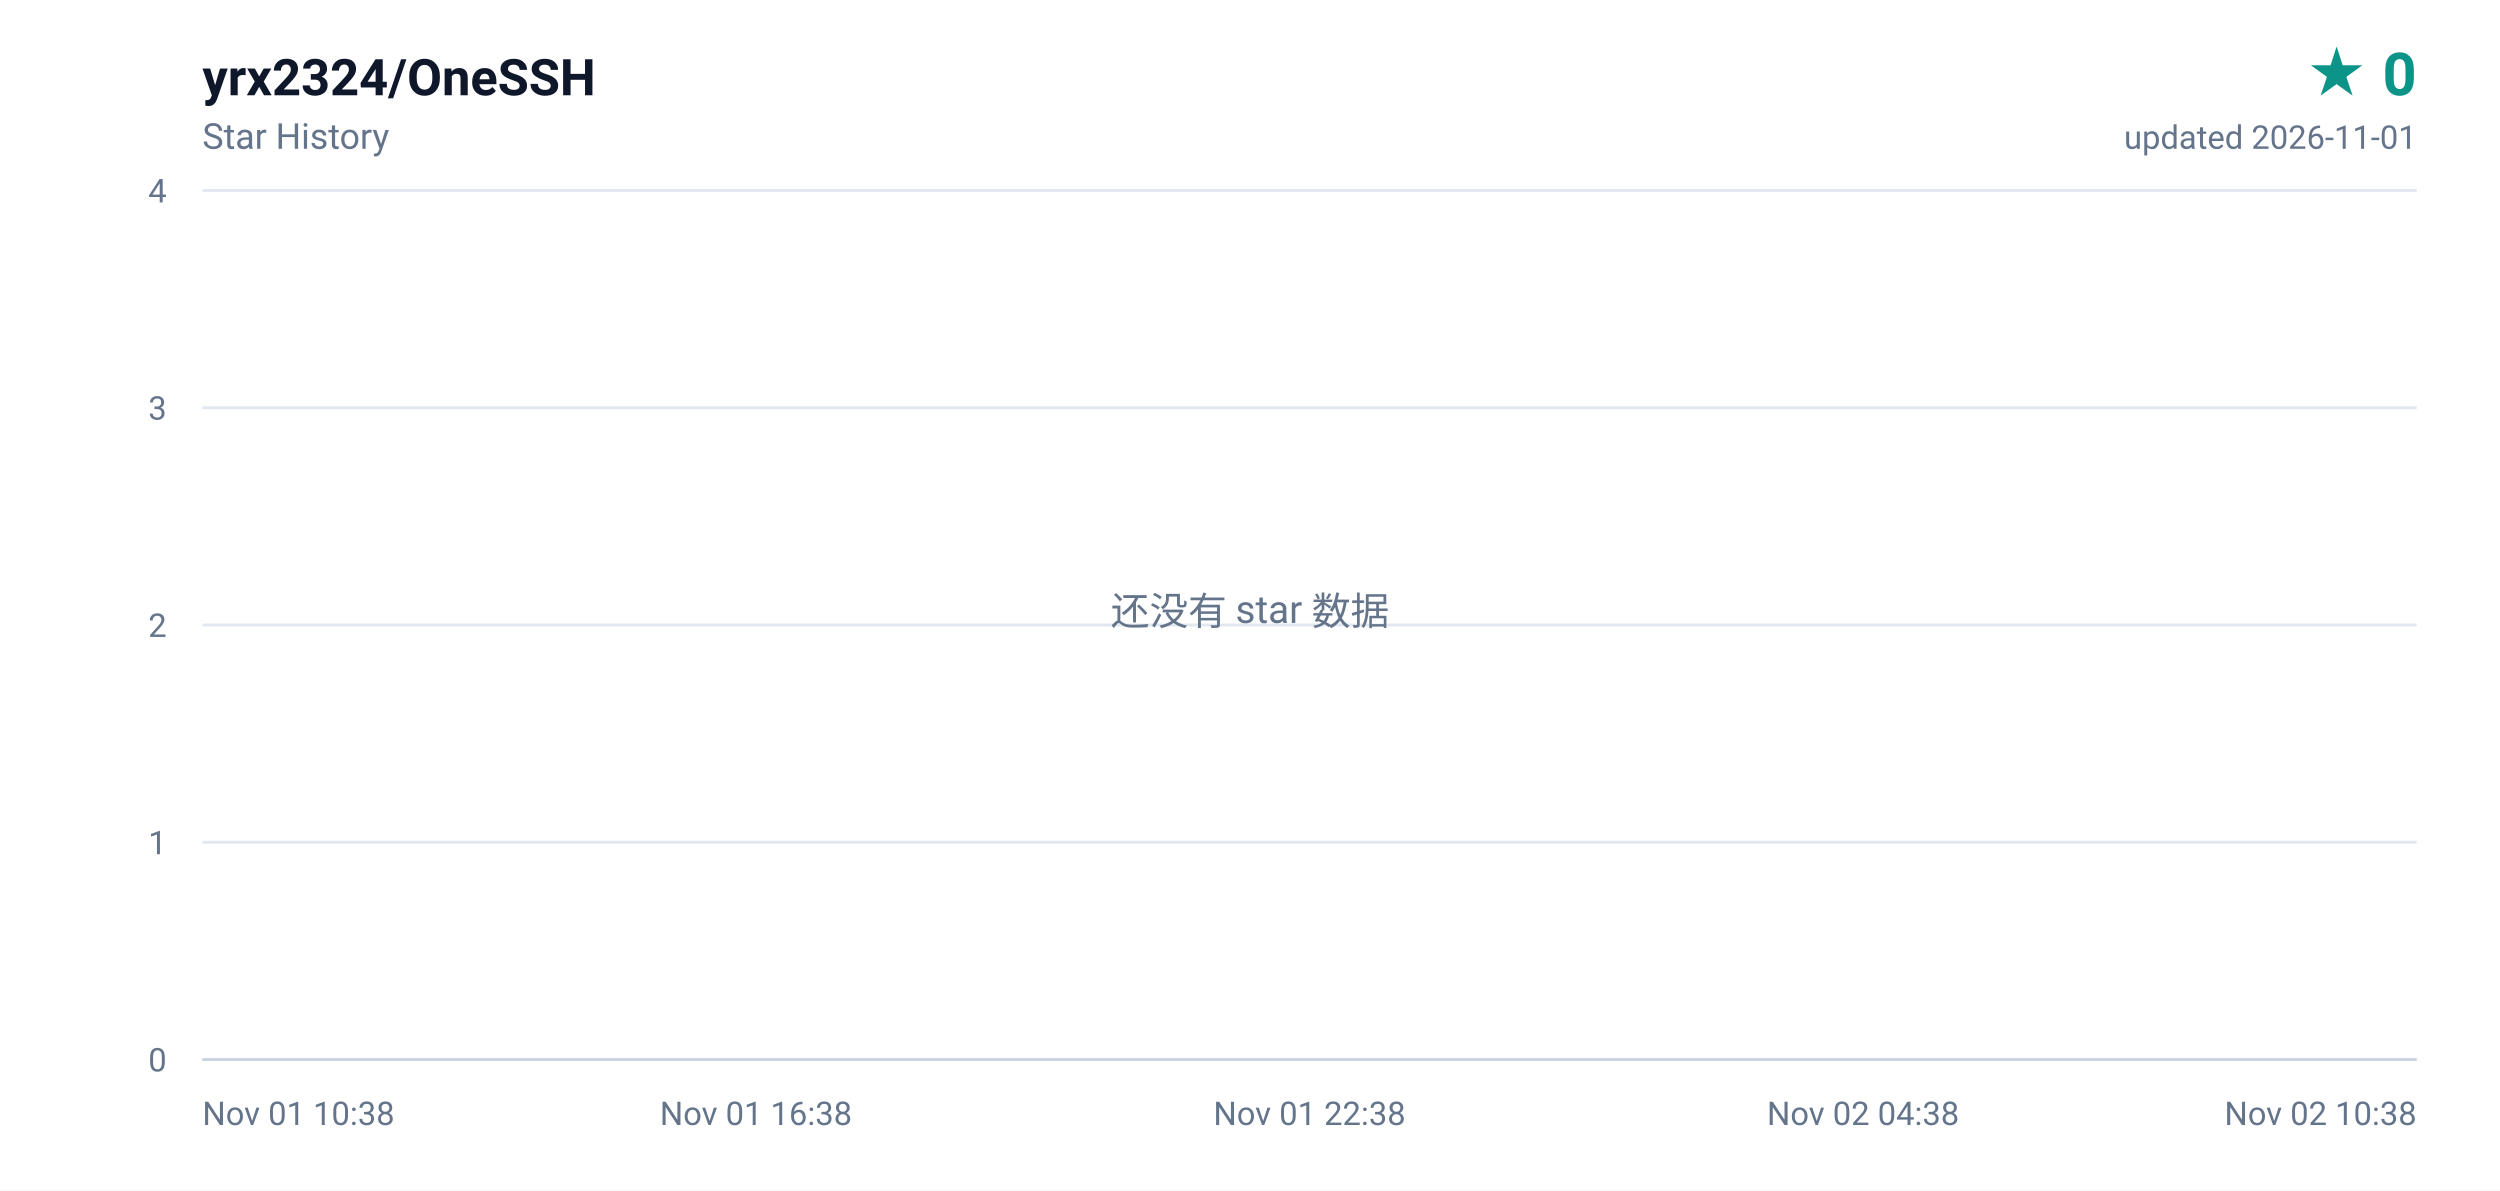
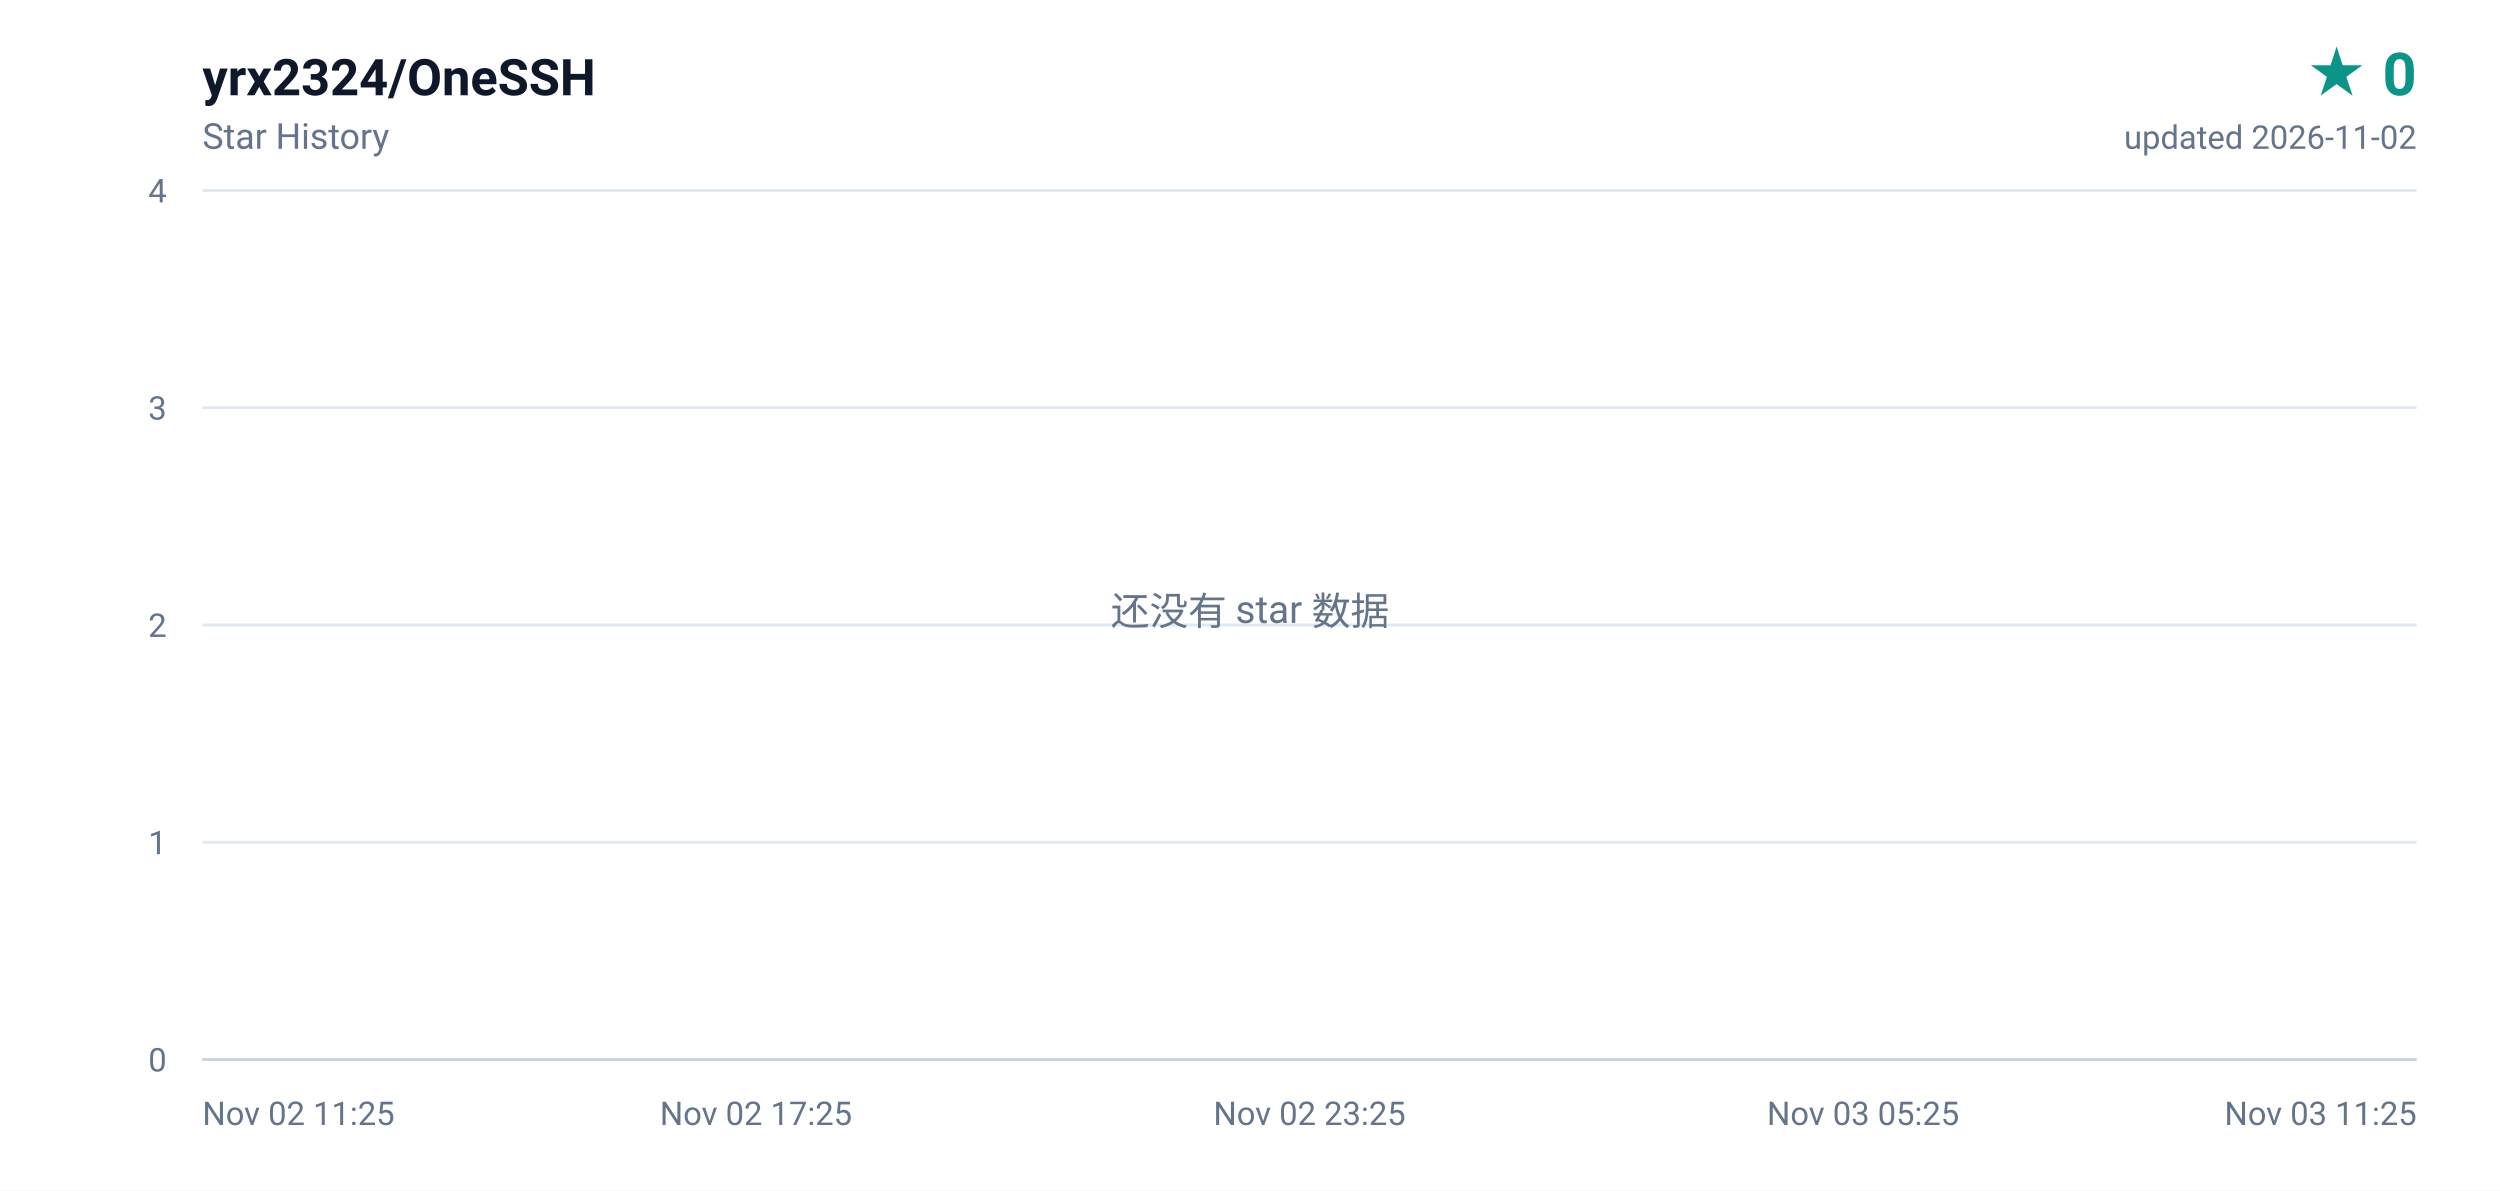
<svg xmlns="http://www.w3.org/2000/svg" width="840" height="400" viewBox="0 0 840 400" role="img" aria-label="yrx2324/OneSSH star history, 0 stars">
  <defs>
    <linearGradient id="area" x1="0" y1="0" x2="0" y2="1">
      <stop offset="0%" stop-color="#0d9488" stop-opacity="0.16" />
      <stop offset="100%" stop-color="#0d9488" stop-opacity="0" />
    </linearGradient>
  </defs>
  <rect width="840" height="400" fill="#ffffff" />
  <g font-family="ui-sans-serif,-apple-system,BlinkMacSystemFont,'Segoe UI',Roboto,'Helvetica Neue',Arial,sans-serif">
    <text x="68" y="32" fill="#0f172a" font-size="17" font-weight="600">yrx2324/OneSSH</text>
    <text x="68" y="50" fill="#64748b" font-size="12">Star History</text>
    <text x="812" y="32" fill="#0d9488" font-size="20" font-weight="700" text-anchor="end">★ 0</text>
-     <text x="812" y="50" fill="#64748b" font-size="11" text-anchor="end">updated 2026-11-01</text>
+     <text x="812" y="50" fill="#64748b" font-size="11" text-anchor="end">updated 2026-11-02</text>
    <line x1="68" y1="356.0" x2="812" y2="356.0" stroke="#e2e8f0" stroke-width="1" />
    <text x="56" y="360.0" fill="#64748b" font-size="11" text-anchor="end">0</text>
    <line x1="68" y1="283.0" x2="812" y2="283.0" stroke="#e2e8f0" stroke-width="1" />
    <text x="56" y="287.0" fill="#64748b" font-size="11" text-anchor="end">1</text>
    <line x1="68" y1="210.0" x2="812" y2="210.0" stroke="#e2e8f0" stroke-width="1" />
    <text x="56" y="214.0" fill="#64748b" font-size="11" text-anchor="end">2</text>
    <line x1="68" y1="137.0" x2="812" y2="137.0" stroke="#e2e8f0" stroke-width="1" />
    <text x="56" y="141.0" fill="#64748b" font-size="11" text-anchor="end">3</text>
    <line x1="68" y1="64.0" x2="812" y2="64.0" stroke="#e2e8f0" stroke-width="1" />
    <text x="56" y="68.0" fill="#64748b" font-size="11" text-anchor="end">4</text>
-     <text x="68.0" y="378.0" fill="#64748b" font-size="11" text-anchor="start">Nov 01 10:38</text>
-     <text x="254.0" y="378.0" fill="#64748b" font-size="11" text-anchor="middle">Nov 01 16:38</text>
-     <text x="440.0" y="378.0" fill="#64748b" font-size="11" text-anchor="middle">Nov 01 22:38</text>
-     <text x="626.0" y="378.0" fill="#64748b" font-size="11" text-anchor="middle">Nov 02 04:38</text>
-     <text x="812.0" y="378.0" fill="#64748b" font-size="11" text-anchor="end">Nov 02 10:38</text>
+     <text x="68.0" y="378.0" fill="#64748b" font-size="11" text-anchor="start">Nov 02 11:25</text>
+     <text x="254.0" y="378.0" fill="#64748b" font-size="11" text-anchor="middle">Nov 02 17:25</text>
+     <text x="440.0" y="378.0" fill="#64748b" font-size="11" text-anchor="middle">Nov 02 23:25</text>
+     <text x="626.0" y="378.0" fill="#64748b" font-size="11" text-anchor="middle">Nov 03 05:25</text>
+     <text x="812.0" y="378.0" fill="#64748b" font-size="11" text-anchor="end">Nov 03 11:25</text>
    <line x1="68" y1="356" x2="812" y2="356" stroke="#cbd5e1" stroke-width="1" />
    <text x="420" y="210" fill="#64748b" font-size="13" text-anchor="middle">还没有 star 数据</text>
  </g>
</svg>
